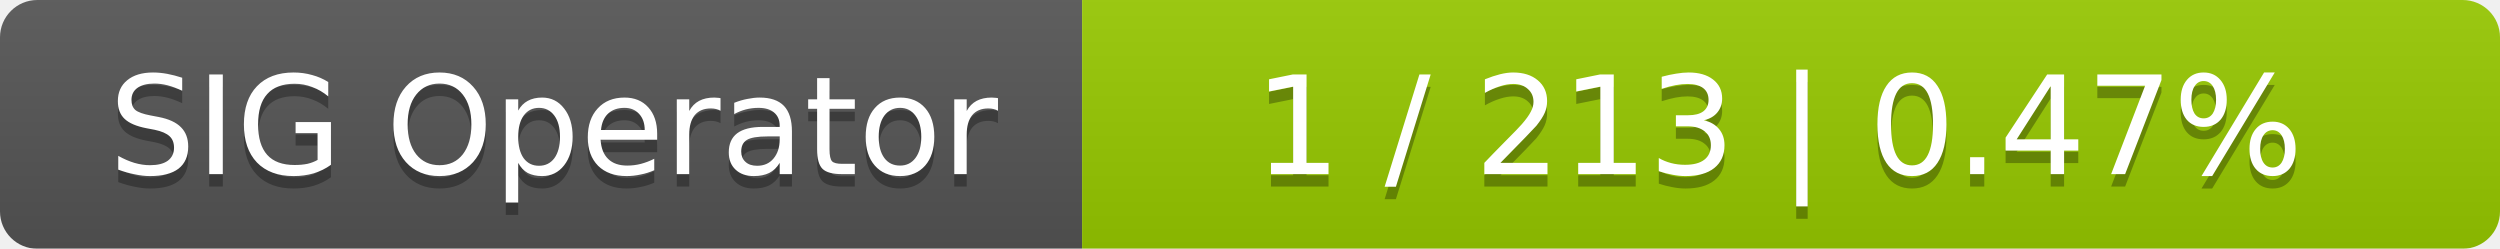
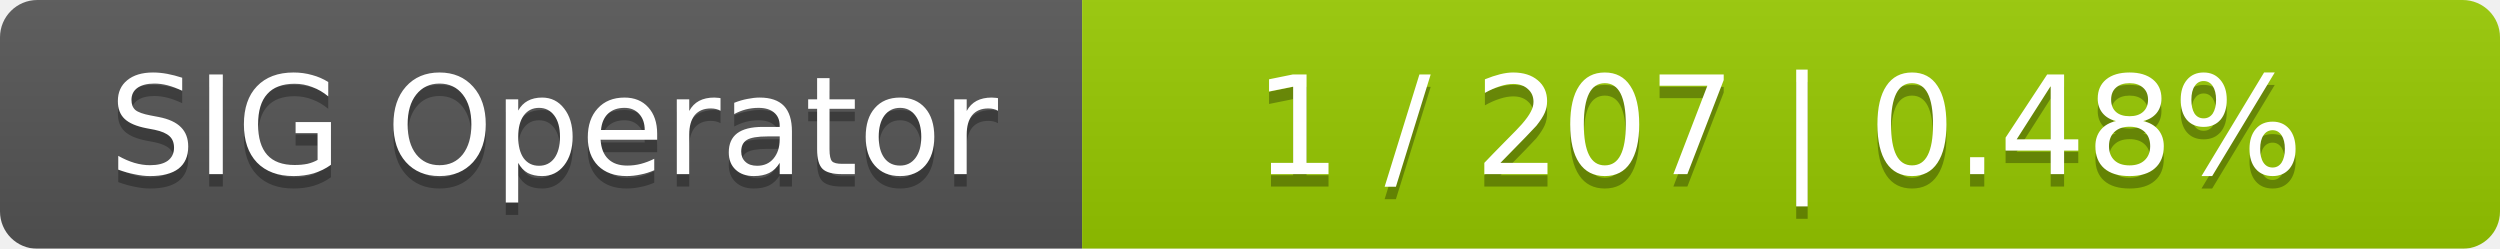
<svg xmlns="http://www.w3.org/2000/svg" width="201" height="20">
  <linearGradient id="smooth" x2="0" y2="100%">
    <stop offset="0" stop-color="#bbb" stop-opacity=".1" />
    <stop offset="1" stop-opacity=".1" />
  </linearGradient>
  <mask id="round">
    <rect width="201" height="20" rx="3" fill="#fff" />
  </mask>
  <g mask="url(#round)">
    <rect width="87" height="20" fill="#555" />
    <rect x="87" width="114" height="20" fill="#97ca00" />
    <rect width="201" height="20" fill="url(#smooth)" />
  </g>
  <g fill="#fff" text-anchor="middle" font-family="DejaVu Sans,Verdana,Geneva,sans-serif" font-size="11">
    <text x="44.5" y="15" fill="#010101" fill-opacity=".3">SIG Operator</text>
    <text x="44.5" y="14">SIG Operator</text>
-     <text x="143" y="15" fill="#010101" fill-opacity=".3">1 / 213    |    0.47%</text>
-     <text x="143" y="14">1 / 213    |    0.47%</text>
+     <text x="143" y="15" fill="#010101" fill-opacity=".3">1 / 207    |    0.48%</text>
+     <text x="143" y="14">1 / 207    |    0.48%</text>
  </g>
</svg>
